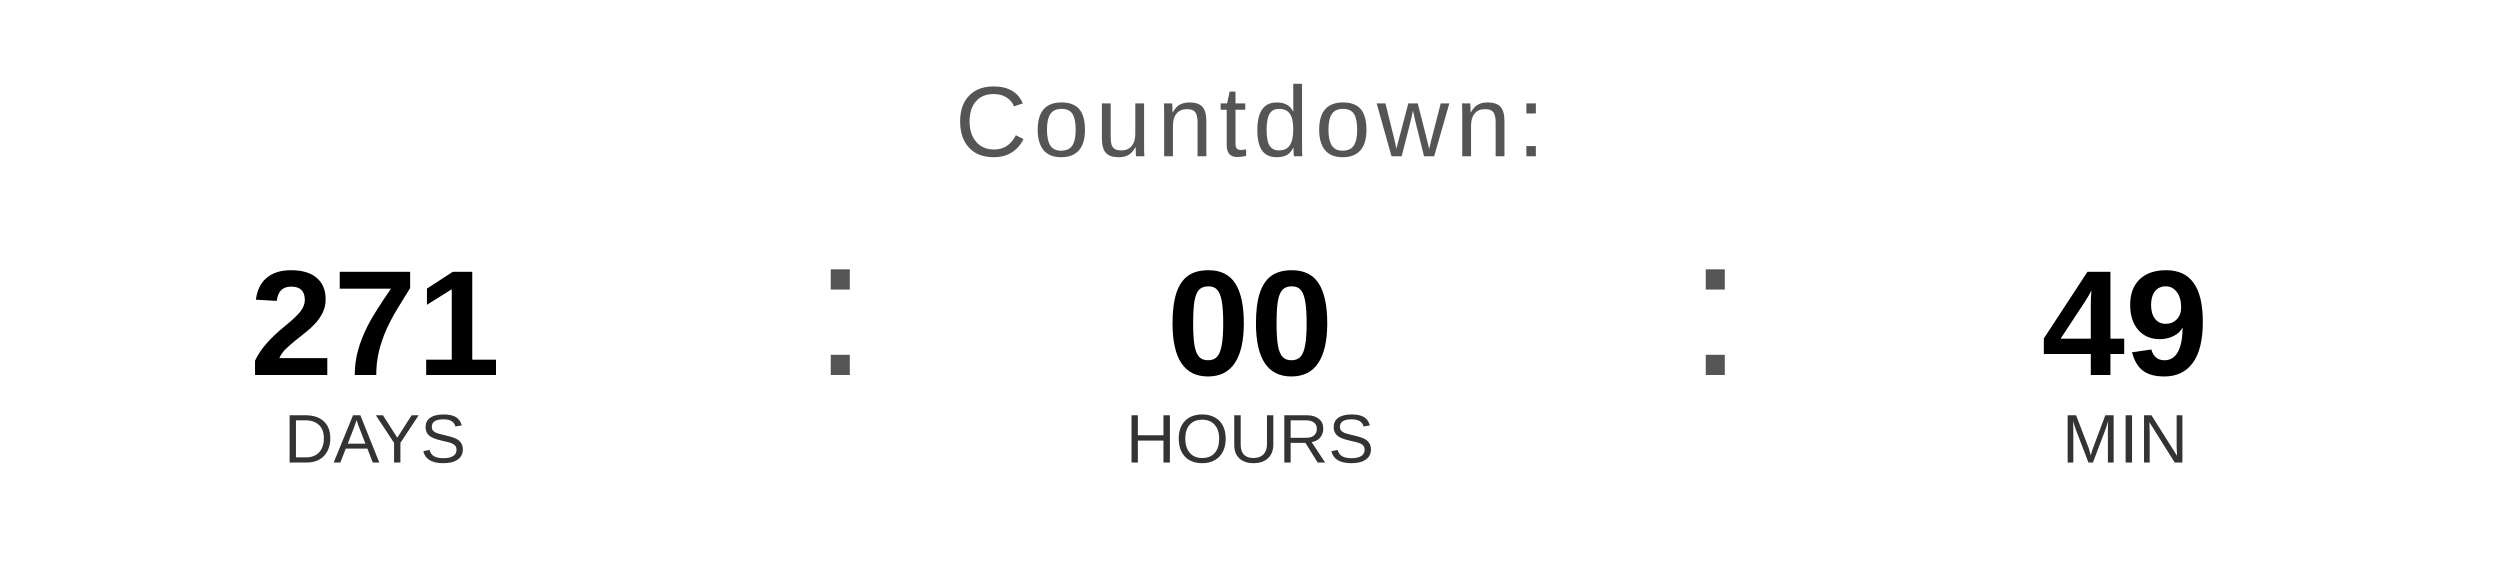
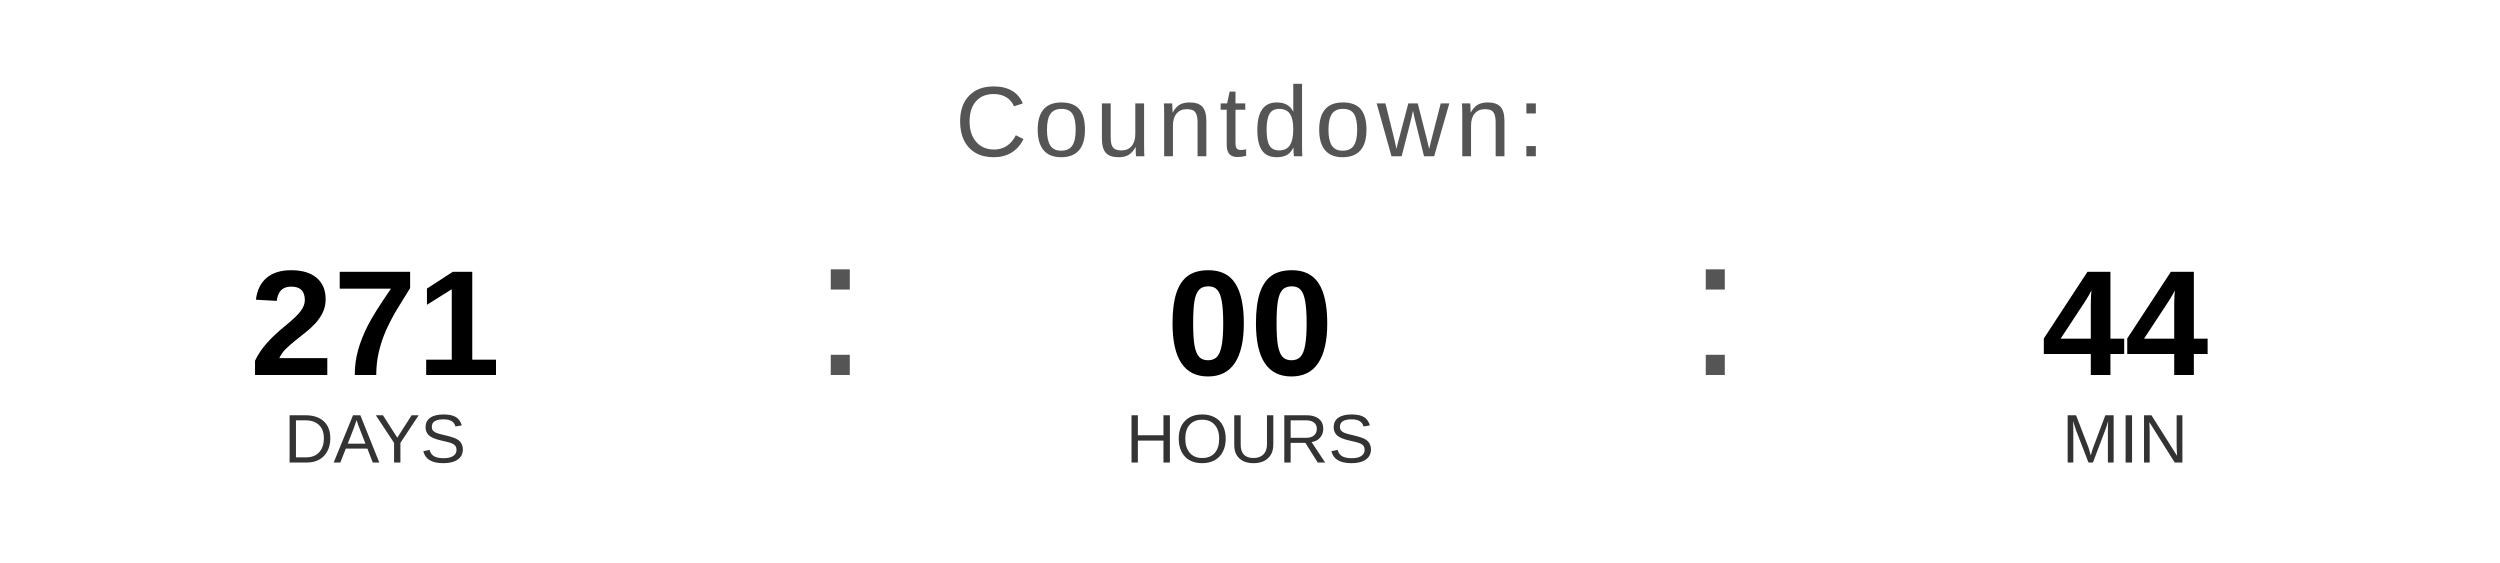
<svg xmlns="http://www.w3.org/2000/svg" width="400" height="90" viewBox="0 0 400 90">
  <text x="200" y="25" font-family="Arial, Helvetica, sans-serif" font-size="16" fill="#555555" text-anchor="middle" letter-spacing="1">
    Countdown:
  </text>
  <text x="60" y="60" font-family="Arial, Helvetica, sans-serif" font-size="24" font-weight="bold" fill="#000000" text-anchor="middle">271</text>
  <text x="60" y="74" font-family="Arial, Helvetica, sans-serif" font-size="11" fill="#333333" text-anchor="middle">DAYS</text>
  <text x="130" y="60" font-family="Arial, sans-serif" font-size="32" fill="#555555">:</text>
  <text x="200" y="60" font-family="Arial, Helvetica, sans-serif" font-size="24" font-weight="bold" fill="#000000" text-anchor="middle">00</text>
  <text x="200" y="74" font-family="Arial, Helvetica, sans-serif" font-size="11" fill="#333333" text-anchor="middle">HOURS</text>
  <text x="270" y="60" font-family="Arial, sans-serif" font-size="32" fill="#555555">:</text>
-   <text x="340" y="60" font-family="Arial, Helvetica, sans-serif" font-size="24" font-weight="bold" fill="#000000" text-anchor="middle">49</text>
+   <text x="340" y="60" font-family="Arial, Helvetica, sans-serif" font-size="24" font-weight="bold" fill="#000000" text-anchor="middle">44</text>
  <text x="340" y="74" font-family="Arial, Helvetica, sans-serif" font-size="11" fill="#333333" text-anchor="middle">MIN</text>
</svg>
